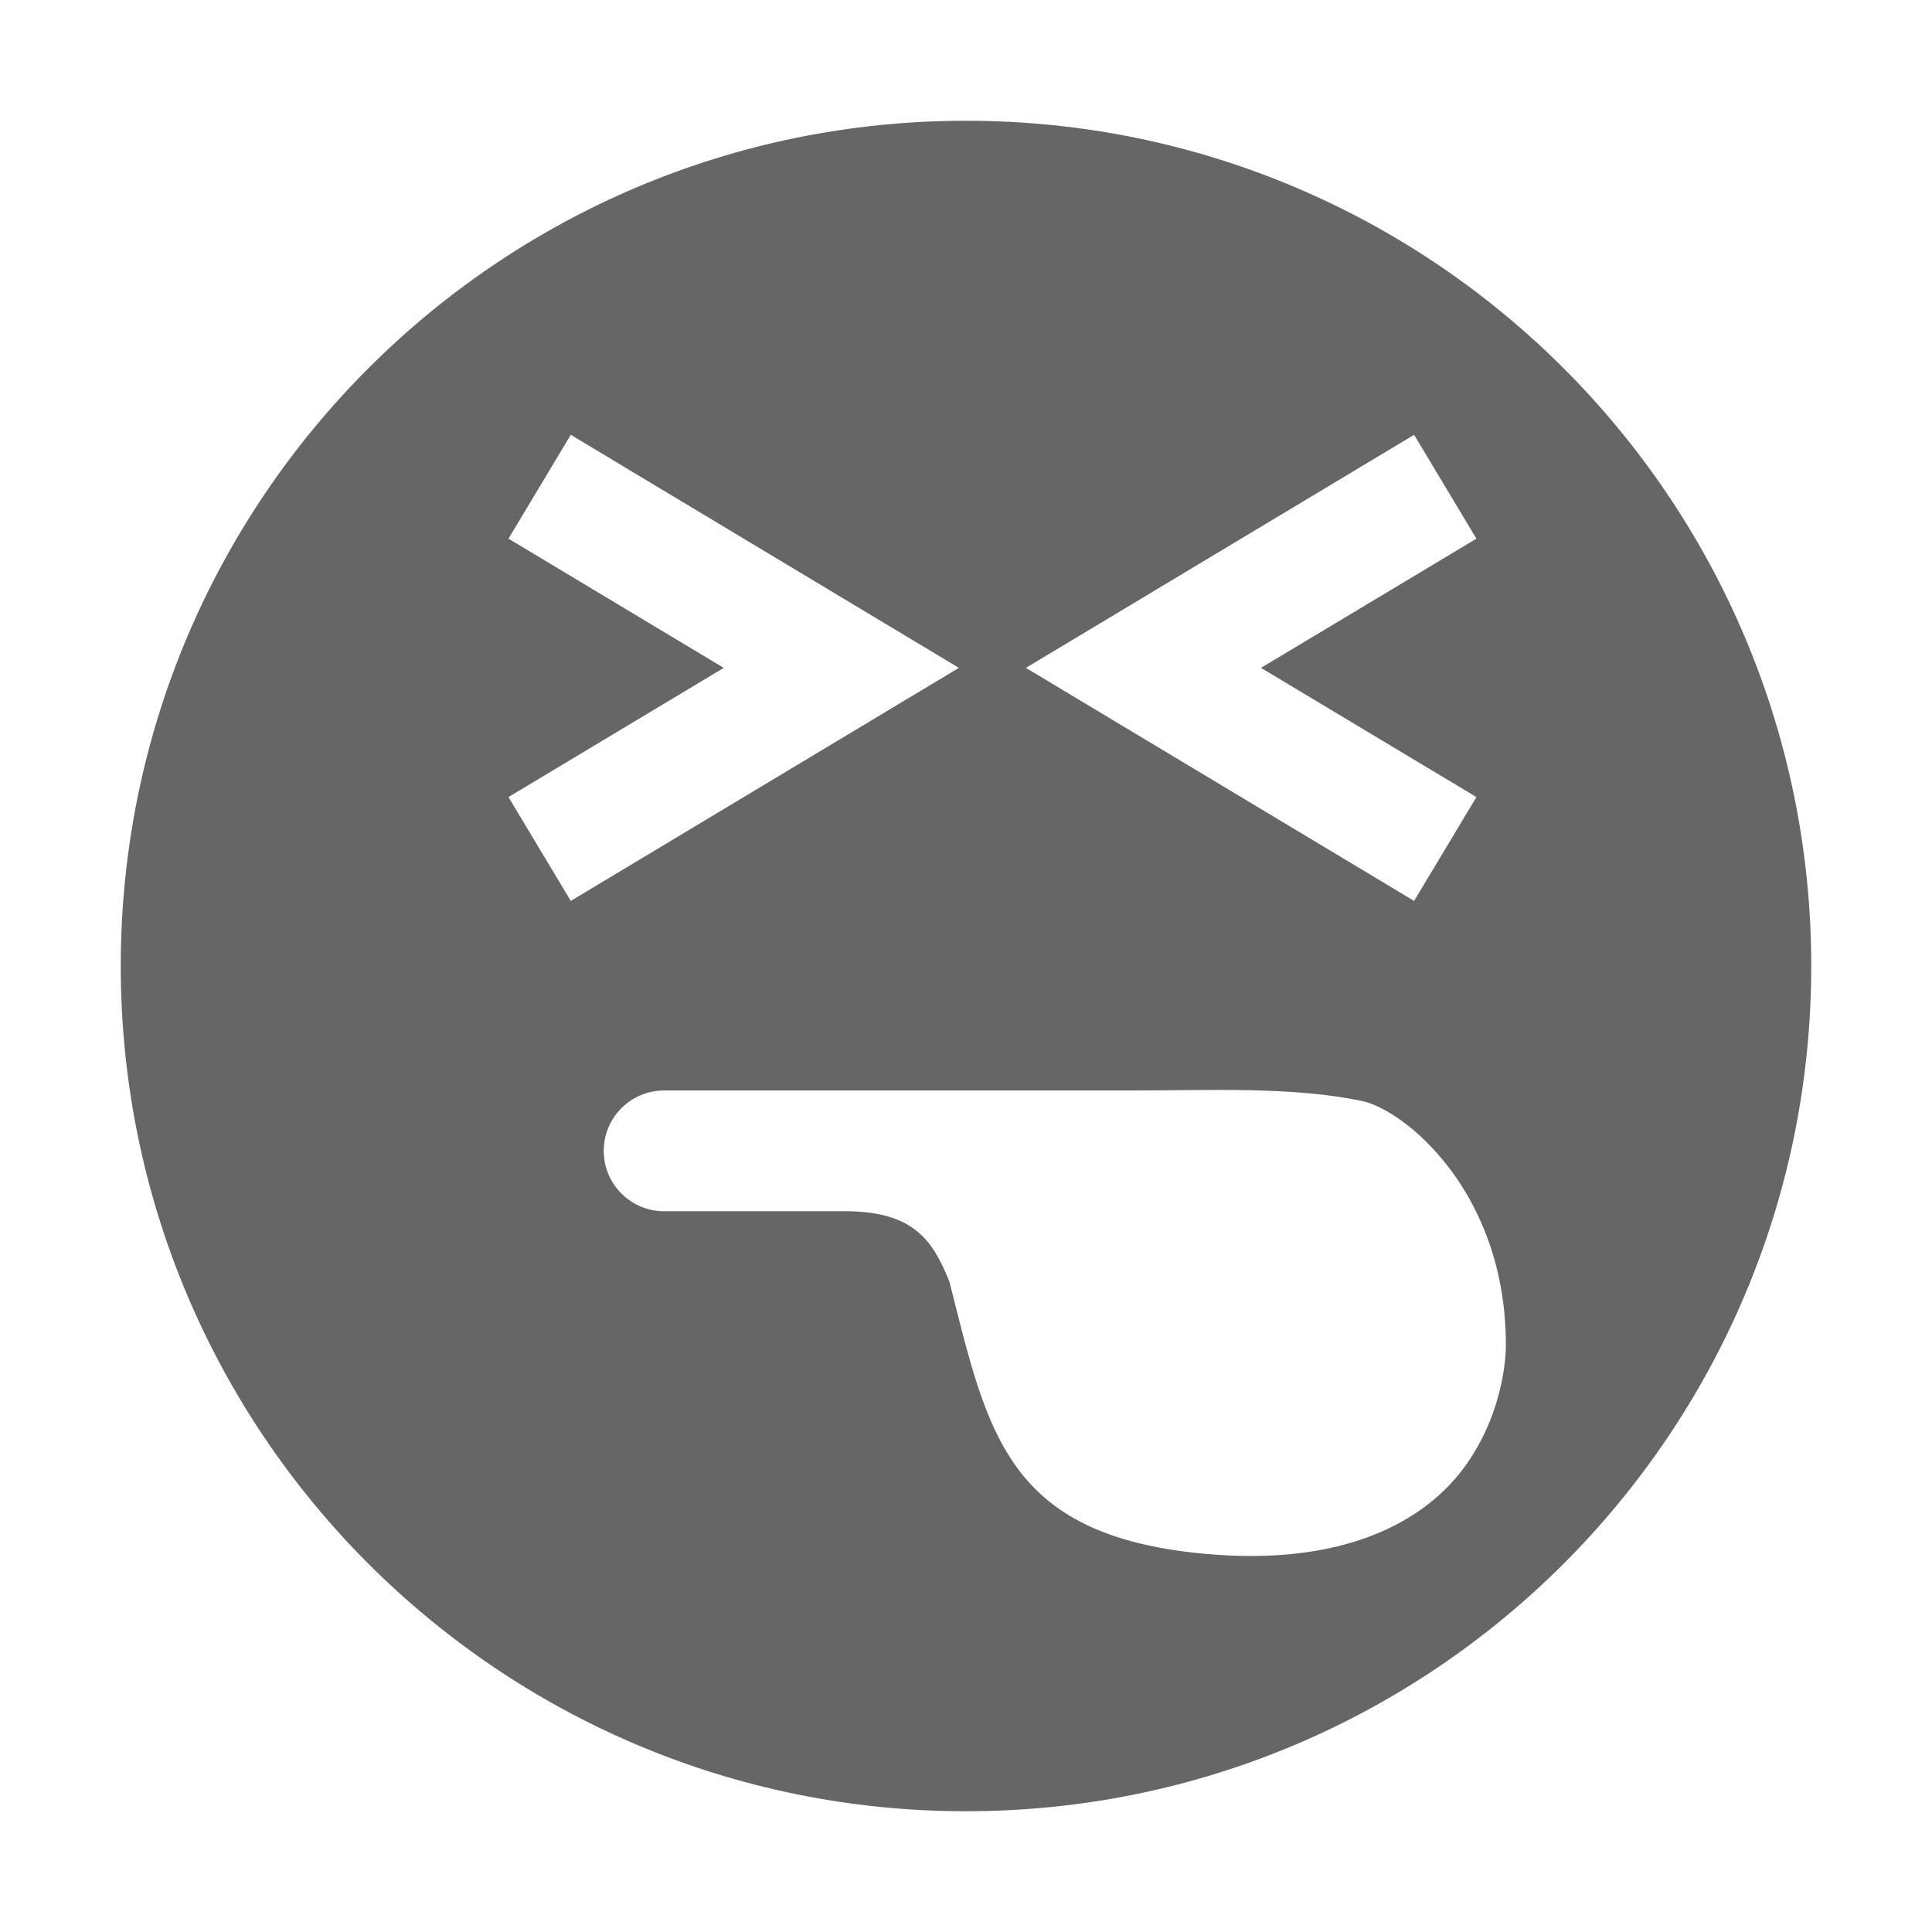
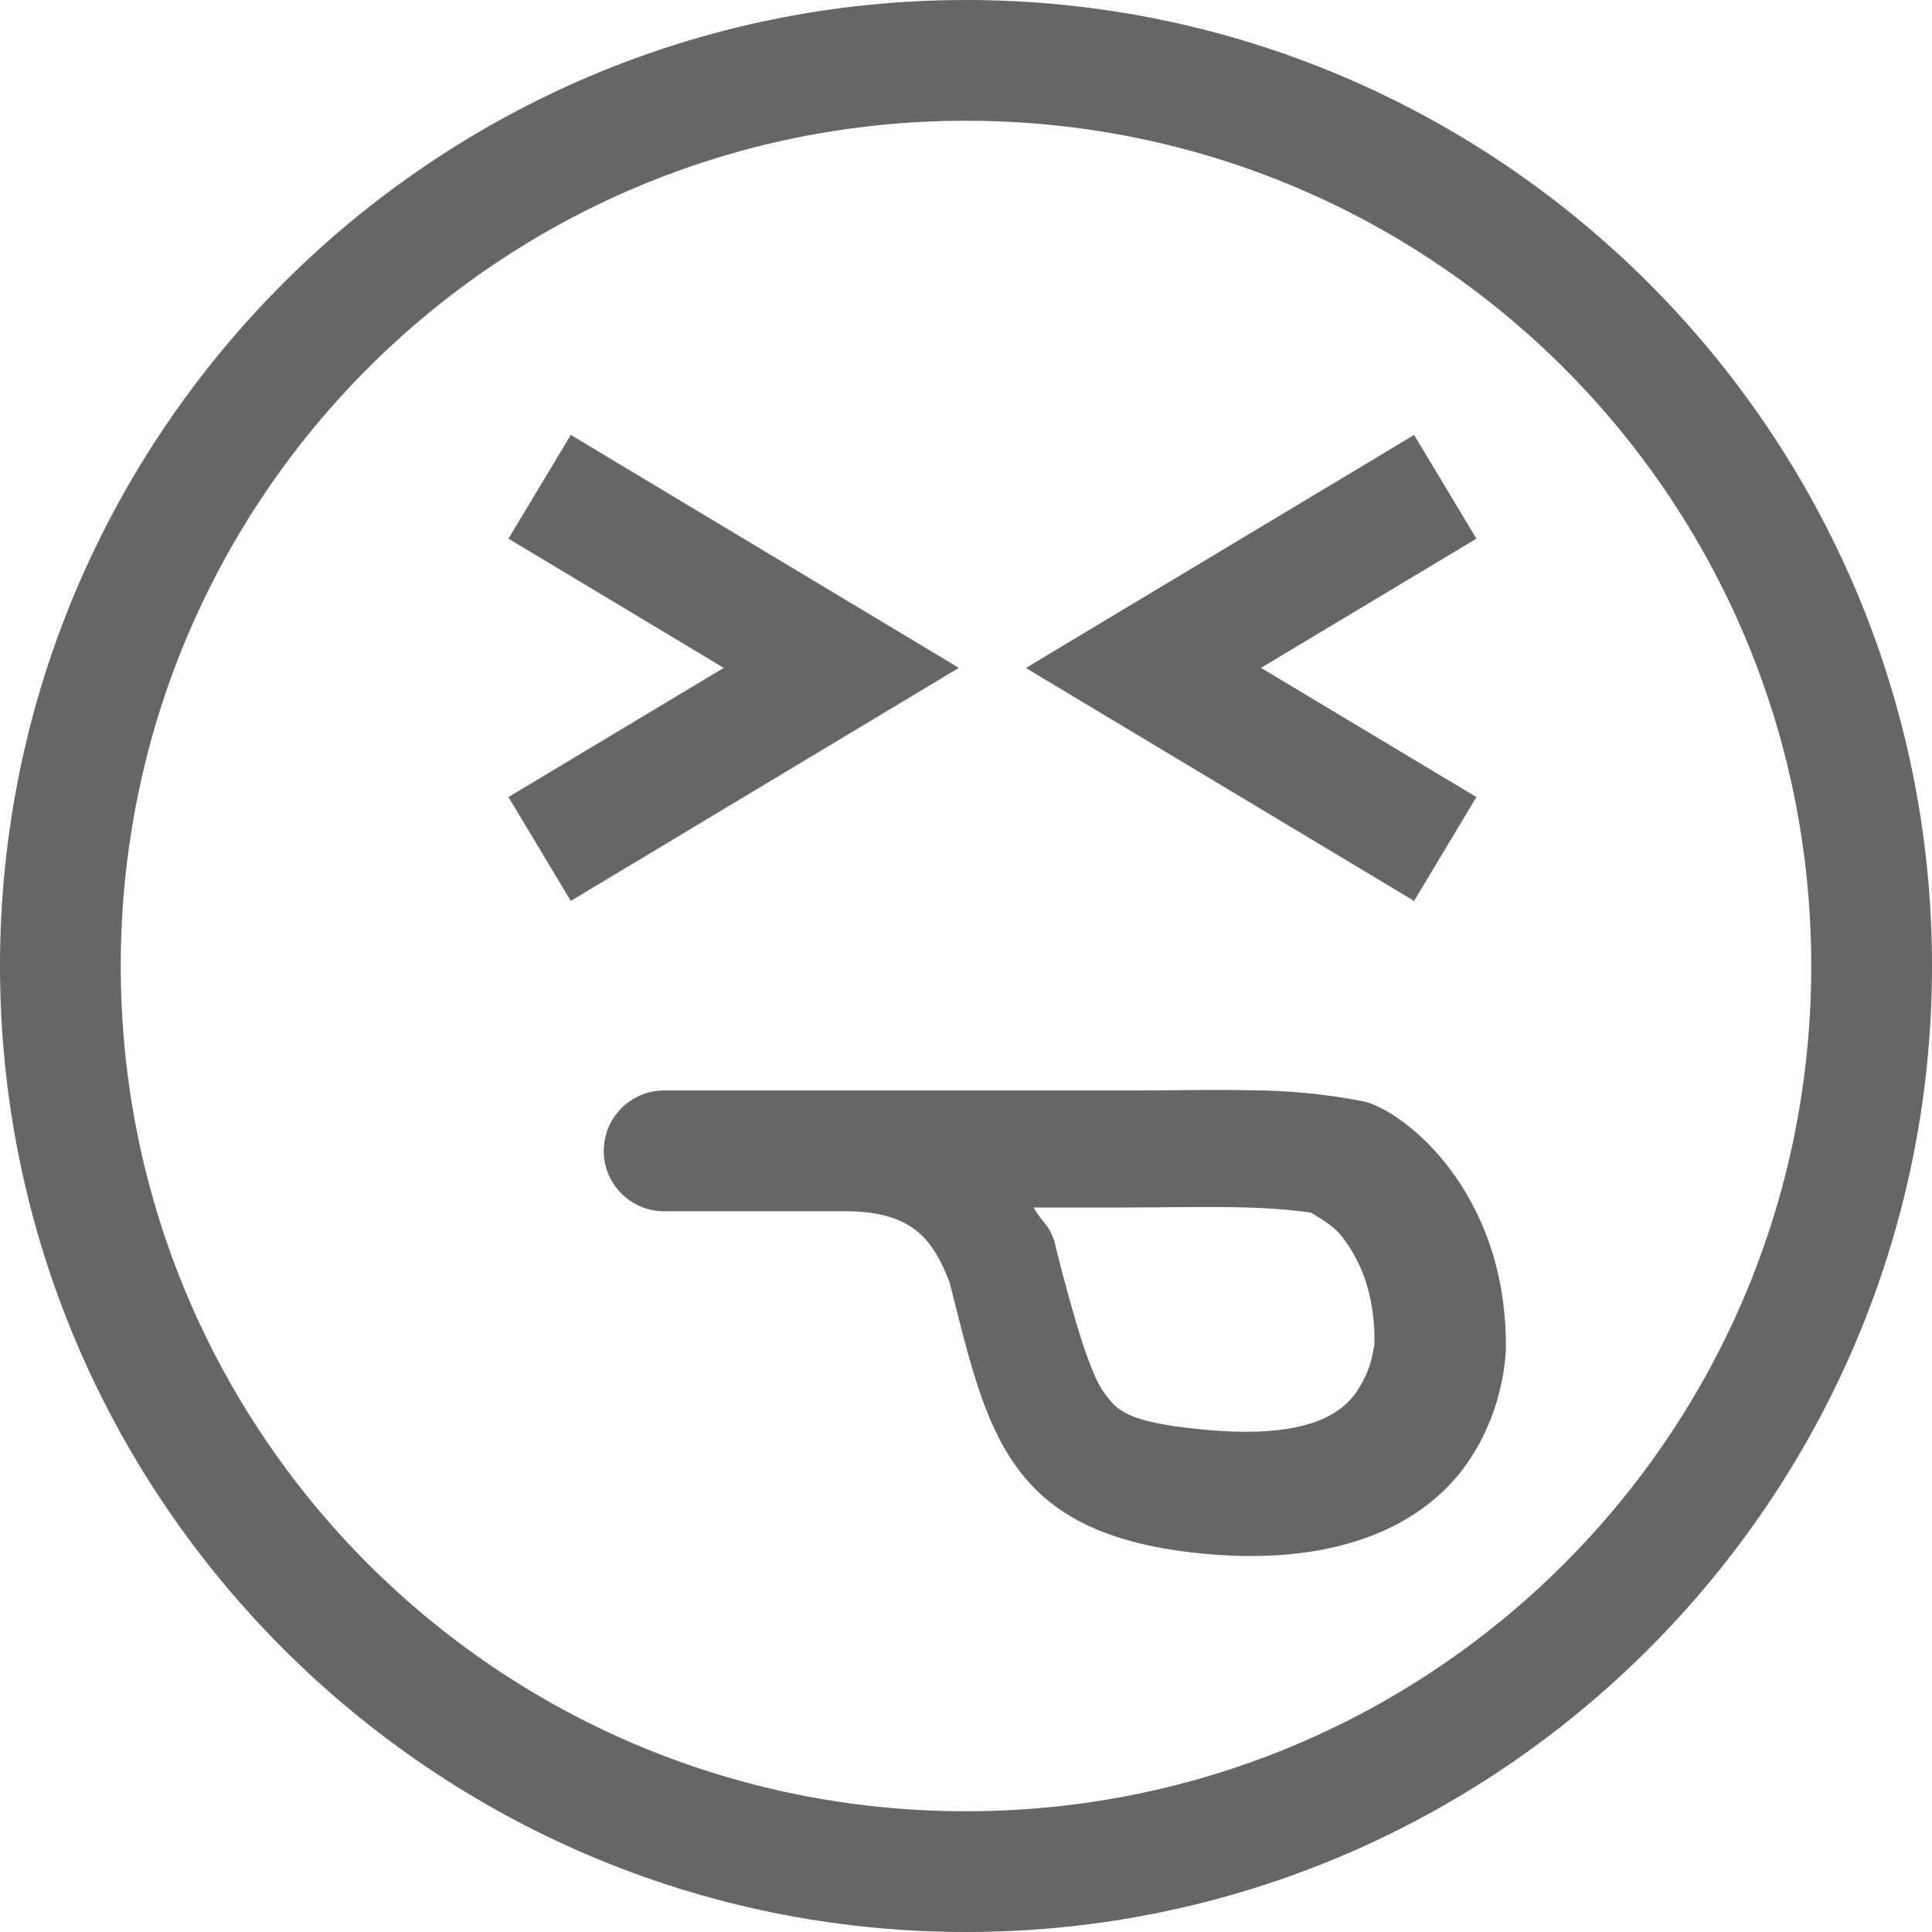
<svg xmlns="http://www.w3.org/2000/svg" height="16" width="16">
-   <g color="#bebebe" transform="translate(-1148 -73.969)">
-     <path d="M1156 74.969a7 7 0 1 0 0 14 7 7 0 0 0 0-14zm-3.273 2.601l3.214 1.93-3.214 1.93-.516-.86 1.783-1.07-1.783-1.07zm6.984 0l.516.86-1.784 1.07 1.784 1.07-.516.86-3.215-1.93zm-1.355 5.428c.322.007.636.028.927.09.336.07 1.188.738 1.188 2.02 0 .005.01.507-.324.984-.336.48-1.022.853-2.18.744-1.635-.154-1.788-1.004-2.104-2.252-.135-.334-.289-.584-.863-.584h-1.5a.499.499 0 1 1 0-1h3.877c.326 0 .656-.009.979-.002z" fill="#666" overflow="visible" style="marker:none" />
+   <g color="#bebebe" transform="translate(-1148 -74)">
+     <path d="M1156 74c-4.412 0-8 3.588-8 8s3.588 8 8 8 8-3.588 8-8-3.588-8-8-8zm0 1c3.872 0 7 3.128 7 7s-3.128 7-7 7-7-3.128-7-7 3.128-7 7-7zm-3.273 2.602l-.516.859 1.783 1.07-1.783 1.07.516.86 3.214-1.93zm6.984 0l-3.215 1.93 3.215 1.929.516-.86-1.784-1.07 1.784-1.07zm-1.355 5.427c-.323-.007-.653.002-.979.002h-3.877a.499.499 0 1 0 0 1h1.5c.575 0 .728.25.863.584.316 1.249.469 2.098 2.104 2.252 1.158.11 1.844-.265 2.18-.744.334-.476.324-.978.324-.984 0-1.282-.852-1.949-1.188-2.02a5.063 5.063 0 0 0-.927-.09zm-.108.969c.29.006.545.027.74.068-.285-.06 0 .004.131.182.136.178.264.44.264.86v.017c0 .019-.01.05-.016.092a.827.827 0 0 1-.127.3v.003c-.108.154-.357.406-1.266.32-.65-.061-.725-.161-.832-.309-.107-.147-.235-.552-.396-1.191l-.016-.068-.027-.065c-.022-.053-.112-.141-.143-.207h.73c.344 0 .669-.008.96-.002z" fill="#666" overflow="visible" style="marker:none" />
  </g>
</svg>
